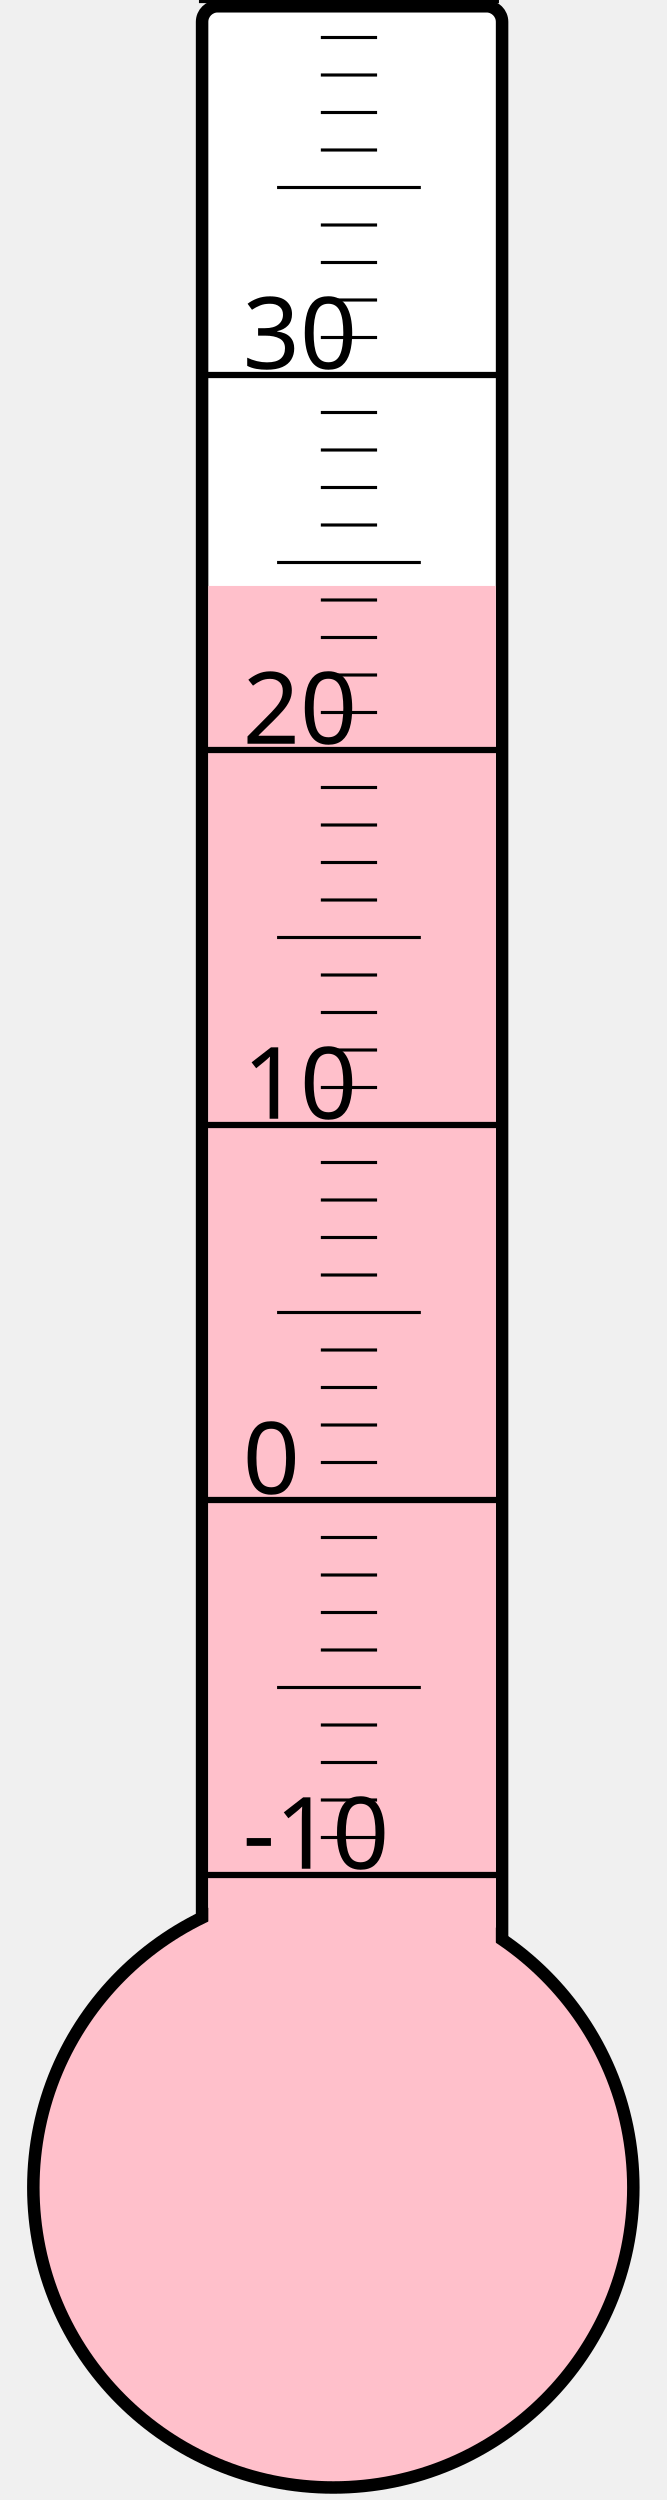
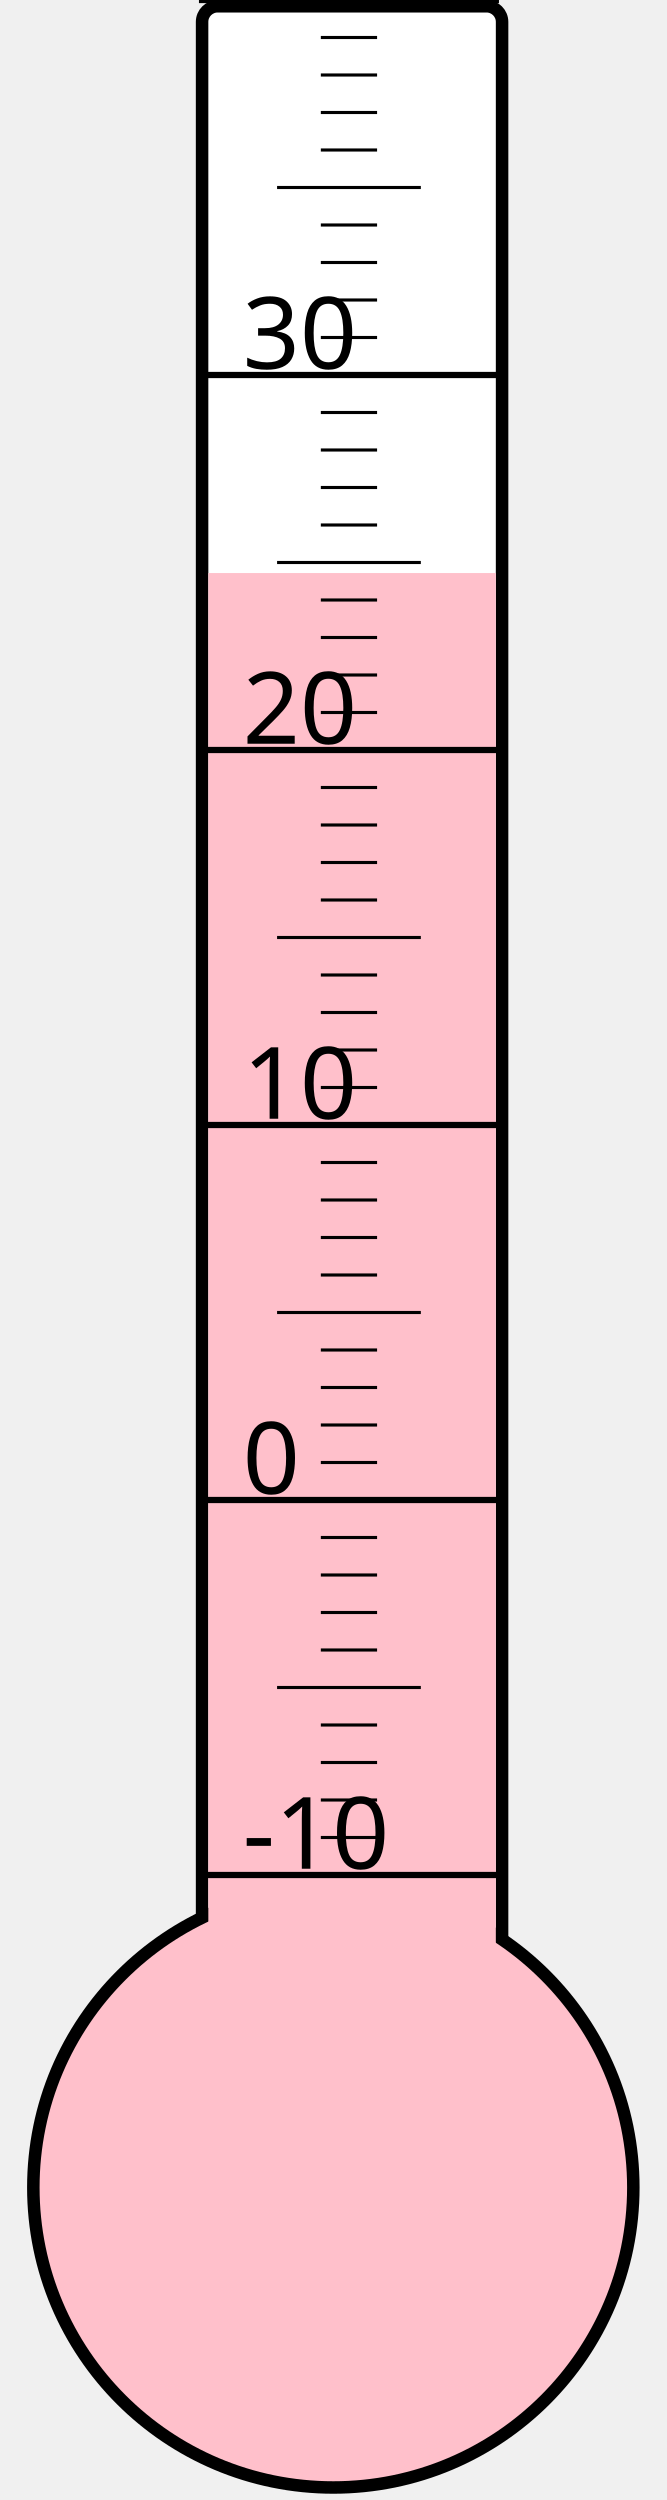
<svg xmlns="http://www.w3.org/2000/svg" width="40px" height="150px" viewBox="0 0 200 800">
  <rect width="200" height="800" x="0" y="0" style="fill: #ffffeb; fill-opacity: 0;" />
  <rect width="96" height="680" x="58" y="2" rx="5" ry="5" style="fill: white; fill-opacity: 1; stroke: black; stroke-width: 4;" />
  <circle cx="100" cy="700" r="96" style="fill: pink; stroke: black; stroke-width: 4;" />
-   <rect width="92" height="512.5" x="60" y="187.5" style="fill: pink; fill-opacity: 1; stroke-width: 0;" />
+   <rect width="92" height="516.625" x="60" y="183.375" style="fill: pink; fill-opacity: 1; stroke-width: 0;" />
  <text x="71" y="598" style="font-family: sans-serif; font-size: 24pt;">-10</text>
  <text x="71" y="478" style="font-family: sans-serif; font-size: 24pt;">0</text>
  <text x="71" y="358" style="font-family: sans-serif; font-size: 24pt;">10</text>
  <text x="71" y="238" style="font-family: sans-serif; font-size: 24pt;">20</text>
  <text x="71" y="118" style="font-family: sans-serif; font-size: 24pt;">30</text>
  <g style="stroke: black;">
    <line x1="57" y1="600" x2="153" y2="600" style="stroke-width: 2;" />
    <line x1="96" y1="588" x2="114" y2="588" style="stroke-width: 1;" />
    <line x1="96" y1="576" x2="114" y2="576" style="stroke-width: 1;" />
    <line x1="96" y1="564" x2="114" y2="564" style="stroke-width: 1;" />
    <line x1="96" y1="552" x2="114" y2="552" style="stroke-width: 1;" />
    <line x1="82" y1="540" x2="128" y2="540" style="stroke-width: 1;" />
    <line x1="96" y1="528" x2="114" y2="528" style="stroke-width: 1;" />
    <line x1="96" y1="516" x2="114" y2="516" style="stroke-width: 1;" />
    <line x1="96" y1="504" x2="114" y2="504" style="stroke-width: 1;" />
    <line x1="96" y1="492" x2="114" y2="492" style="stroke-width: 1;" />
    <line x1="57" y1="480" x2="153" y2="480" style="stroke-width: 2;" />
    <line x1="96" y1="468" x2="114" y2="468" style="stroke-width: 1;" />
    <line x1="96" y1="456" x2="114" y2="456" style="stroke-width: 1;" />
    <line x1="96" y1="444" x2="114" y2="444" style="stroke-width: 1;" />
    <line x1="96" y1="432" x2="114" y2="432" style="stroke-width: 1;" />
    <line x1="82" y1="420" x2="128" y2="420" style="stroke-width: 1;" />
    <line x1="96" y1="408" x2="114" y2="408" style="stroke-width: 1;" />
    <line x1="96" y1="396" x2="114" y2="396" style="stroke-width: 1;" />
    <line x1="96" y1="384" x2="114" y2="384" style="stroke-width: 1;" />
    <line x1="96" y1="372" x2="114" y2="372" style="stroke-width: 1;" />
    <line x1="57" y1="360" x2="153" y2="360" style="stroke-width: 2;" />
    <line x1="96" y1="348" x2="114" y2="348" style="stroke-width: 1;" />
    <line x1="96" y1="336" x2="114" y2="336" style="stroke-width: 1;" />
    <line x1="96" y1="324" x2="114" y2="324" style="stroke-width: 1;" />
    <line x1="96" y1="312" x2="114" y2="312" style="stroke-width: 1;" />
    <line x1="82" y1="300" x2="128" y2="300" style="stroke-width: 1;" />
    <line x1="96" y1="288" x2="114" y2="288" style="stroke-width: 1;" />
    <line x1="96" y1="276" x2="114" y2="276" style="stroke-width: 1;" />
    <line x1="96" y1="264" x2="114" y2="264" style="stroke-width: 1;" />
    <line x1="96" y1="252" x2="114" y2="252" style="stroke-width: 1;" />
    <line x1="57" y1="240" x2="153" y2="240" style="stroke-width: 2;" />
    <line x1="96" y1="228" x2="114" y2="228" style="stroke-width: 1;" />
    <line x1="96" y1="216" x2="114" y2="216" style="stroke-width: 1;" />
    <line x1="96" y1="204" x2="114" y2="204" style="stroke-width: 1;" />
    <line x1="96" y1="192" x2="114" y2="192" style="stroke-width: 1;" />
    <line x1="82" y1="180" x2="128" y2="180" style="stroke-width: 1;" />
    <line x1="96" y1="168" x2="114" y2="168" style="stroke-width: 1;" />
    <line x1="96" y1="156" x2="114" y2="156" style="stroke-width: 1;" />
    <line x1="96" y1="144" x2="114" y2="144" style="stroke-width: 1;" />
    <line x1="96" y1="132" x2="114" y2="132" style="stroke-width: 1;" />
    <line x1="57" y1="120" x2="153" y2="120" style="stroke-width: 2;" />
    <line x1="96" y1="108" x2="114" y2="108" style="stroke-width: 1;" />
    <line x1="96" y1="96" x2="114" y2="96" style="stroke-width: 1;" />
    <line x1="96" y1="84" x2="114" y2="84" style="stroke-width: 1;" />
    <line x1="96" y1="72" x2="114" y2="72" style="stroke-width: 1;" />
    <line x1="82" y1="60" x2="128" y2="60" style="stroke-width: 1;" />
    <line x1="96" y1="48" x2="114" y2="48" style="stroke-width: 1;" />
    <line x1="96" y1="36" x2="114" y2="36" style="stroke-width: 1;" />
    <line x1="96" y1="24" x2="114" y2="24" style="stroke-width: 1;" />
    <line x1="96" y1="12" x2="114" y2="12" style="stroke-width: 1;" />
    <line x1="57" y1="0" x2="153" y2="0" style="stroke-width: 2;" />
  </g>
</svg>
